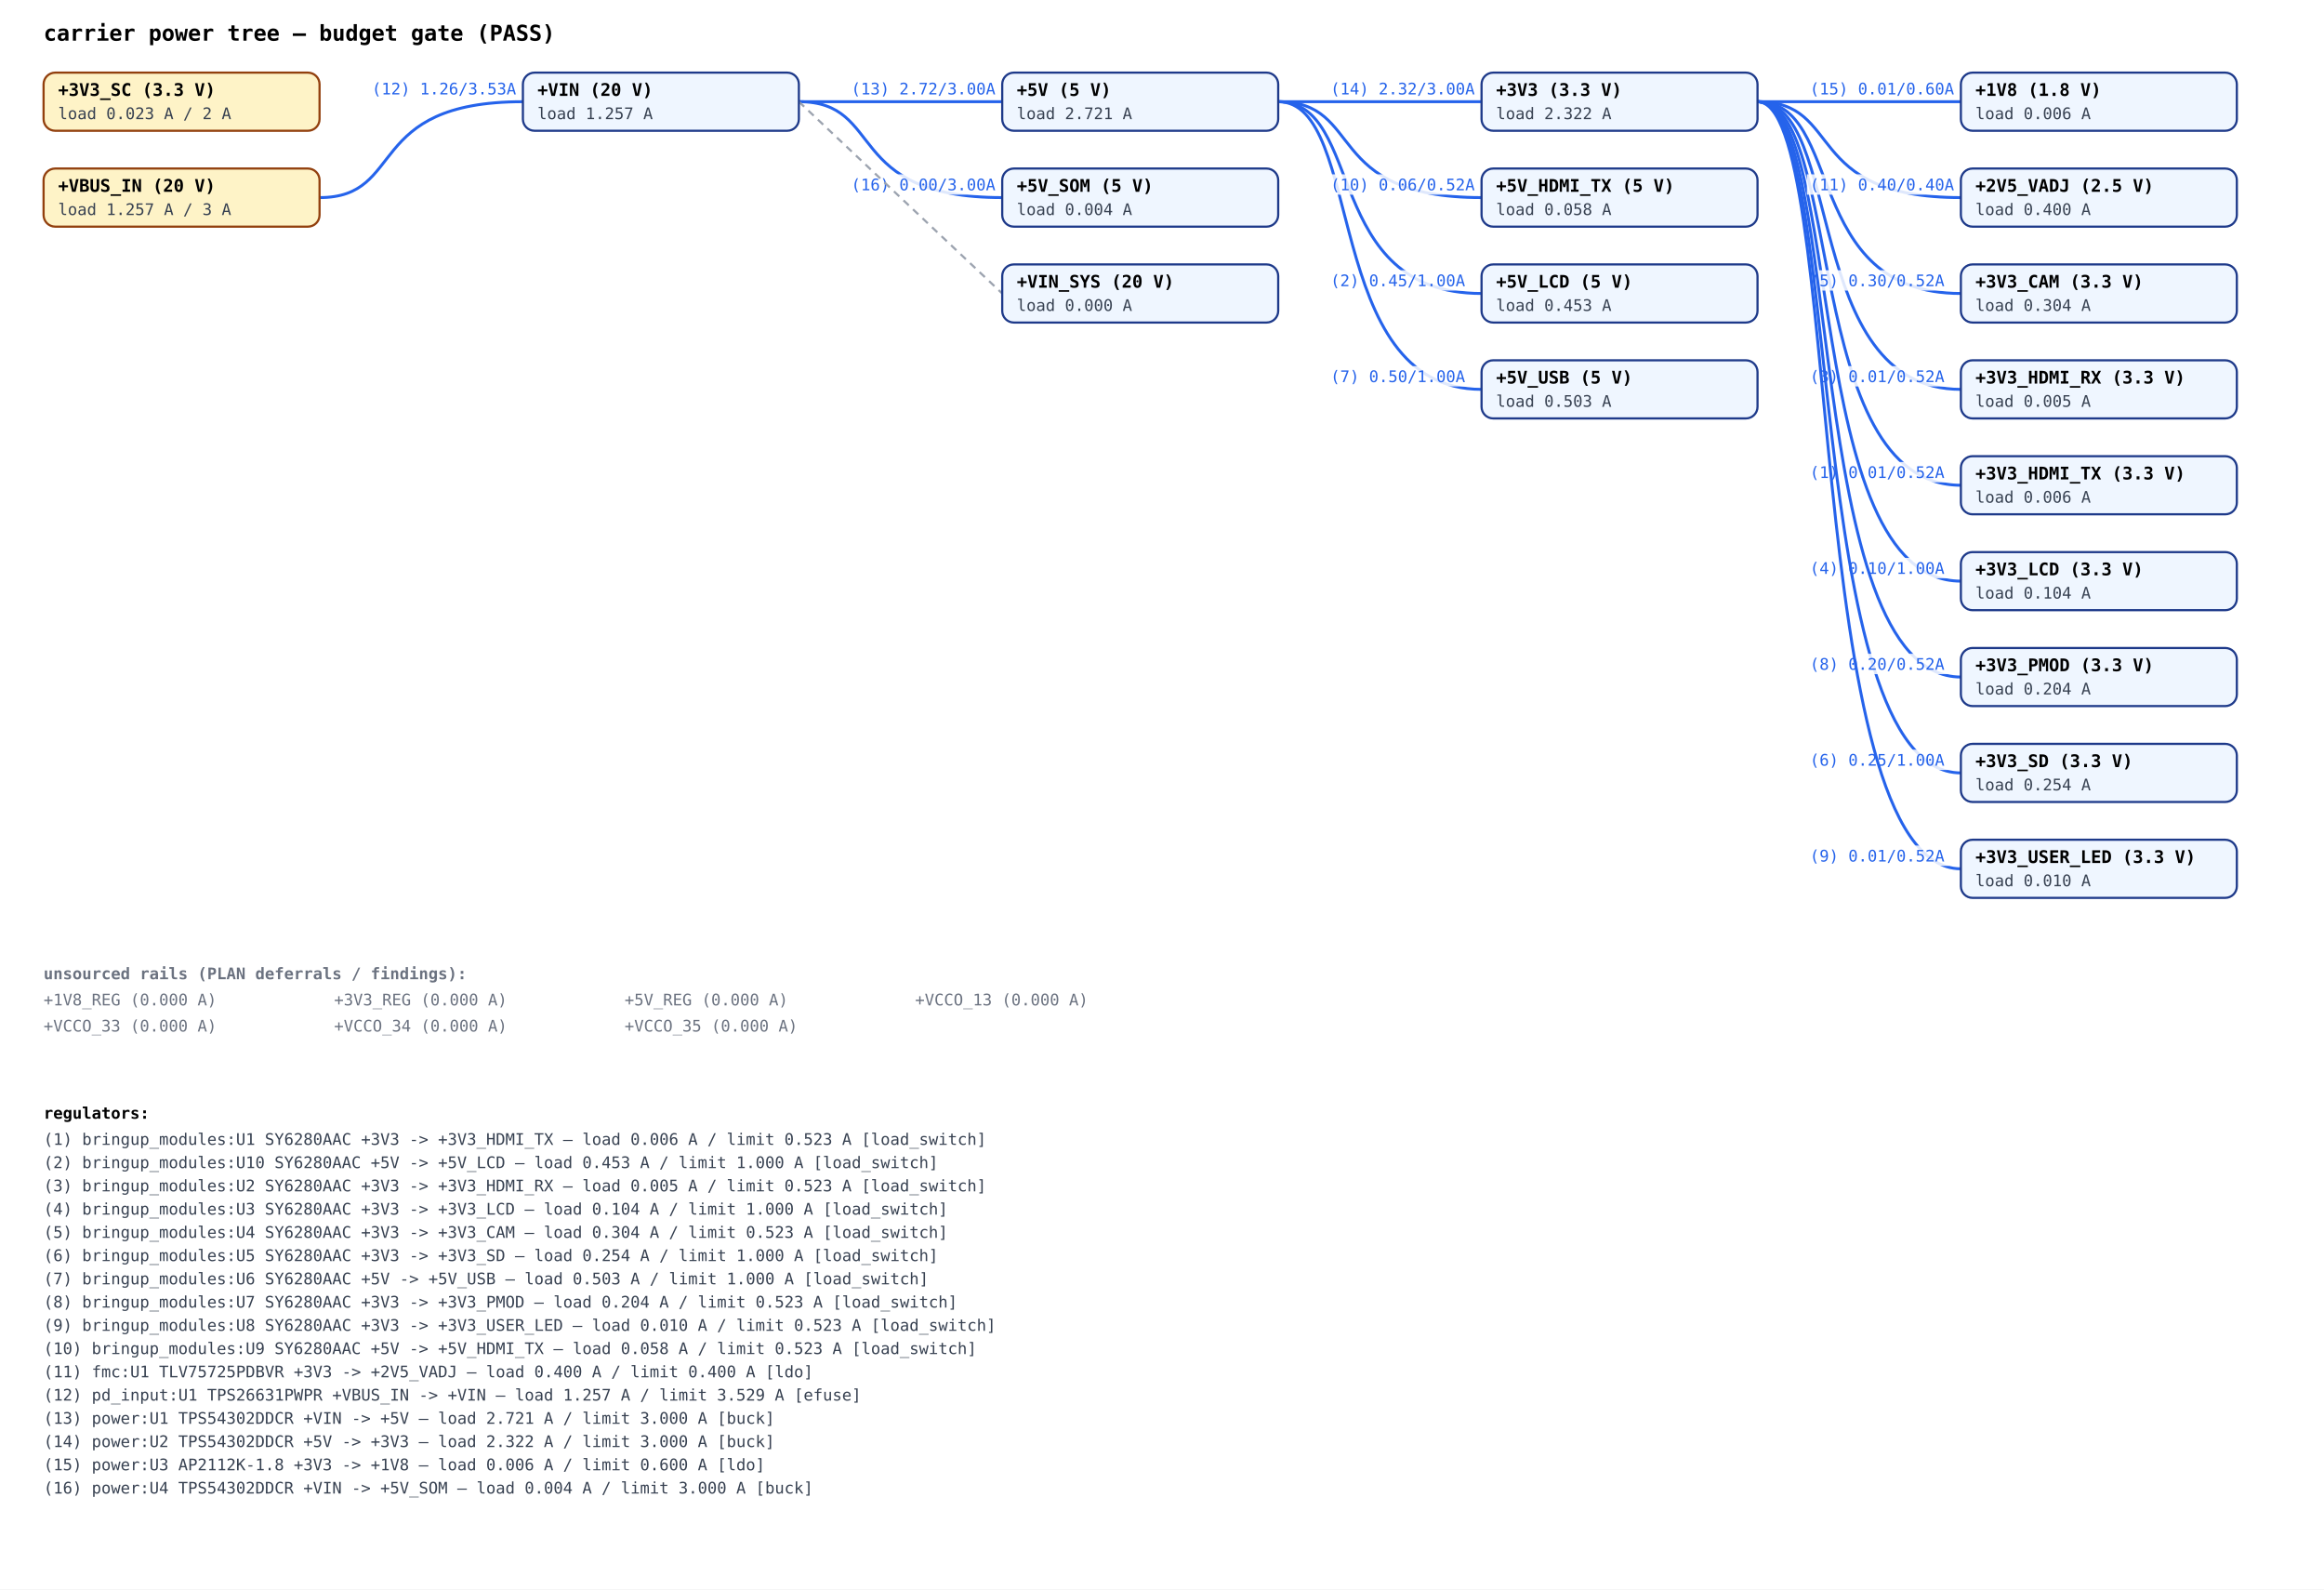
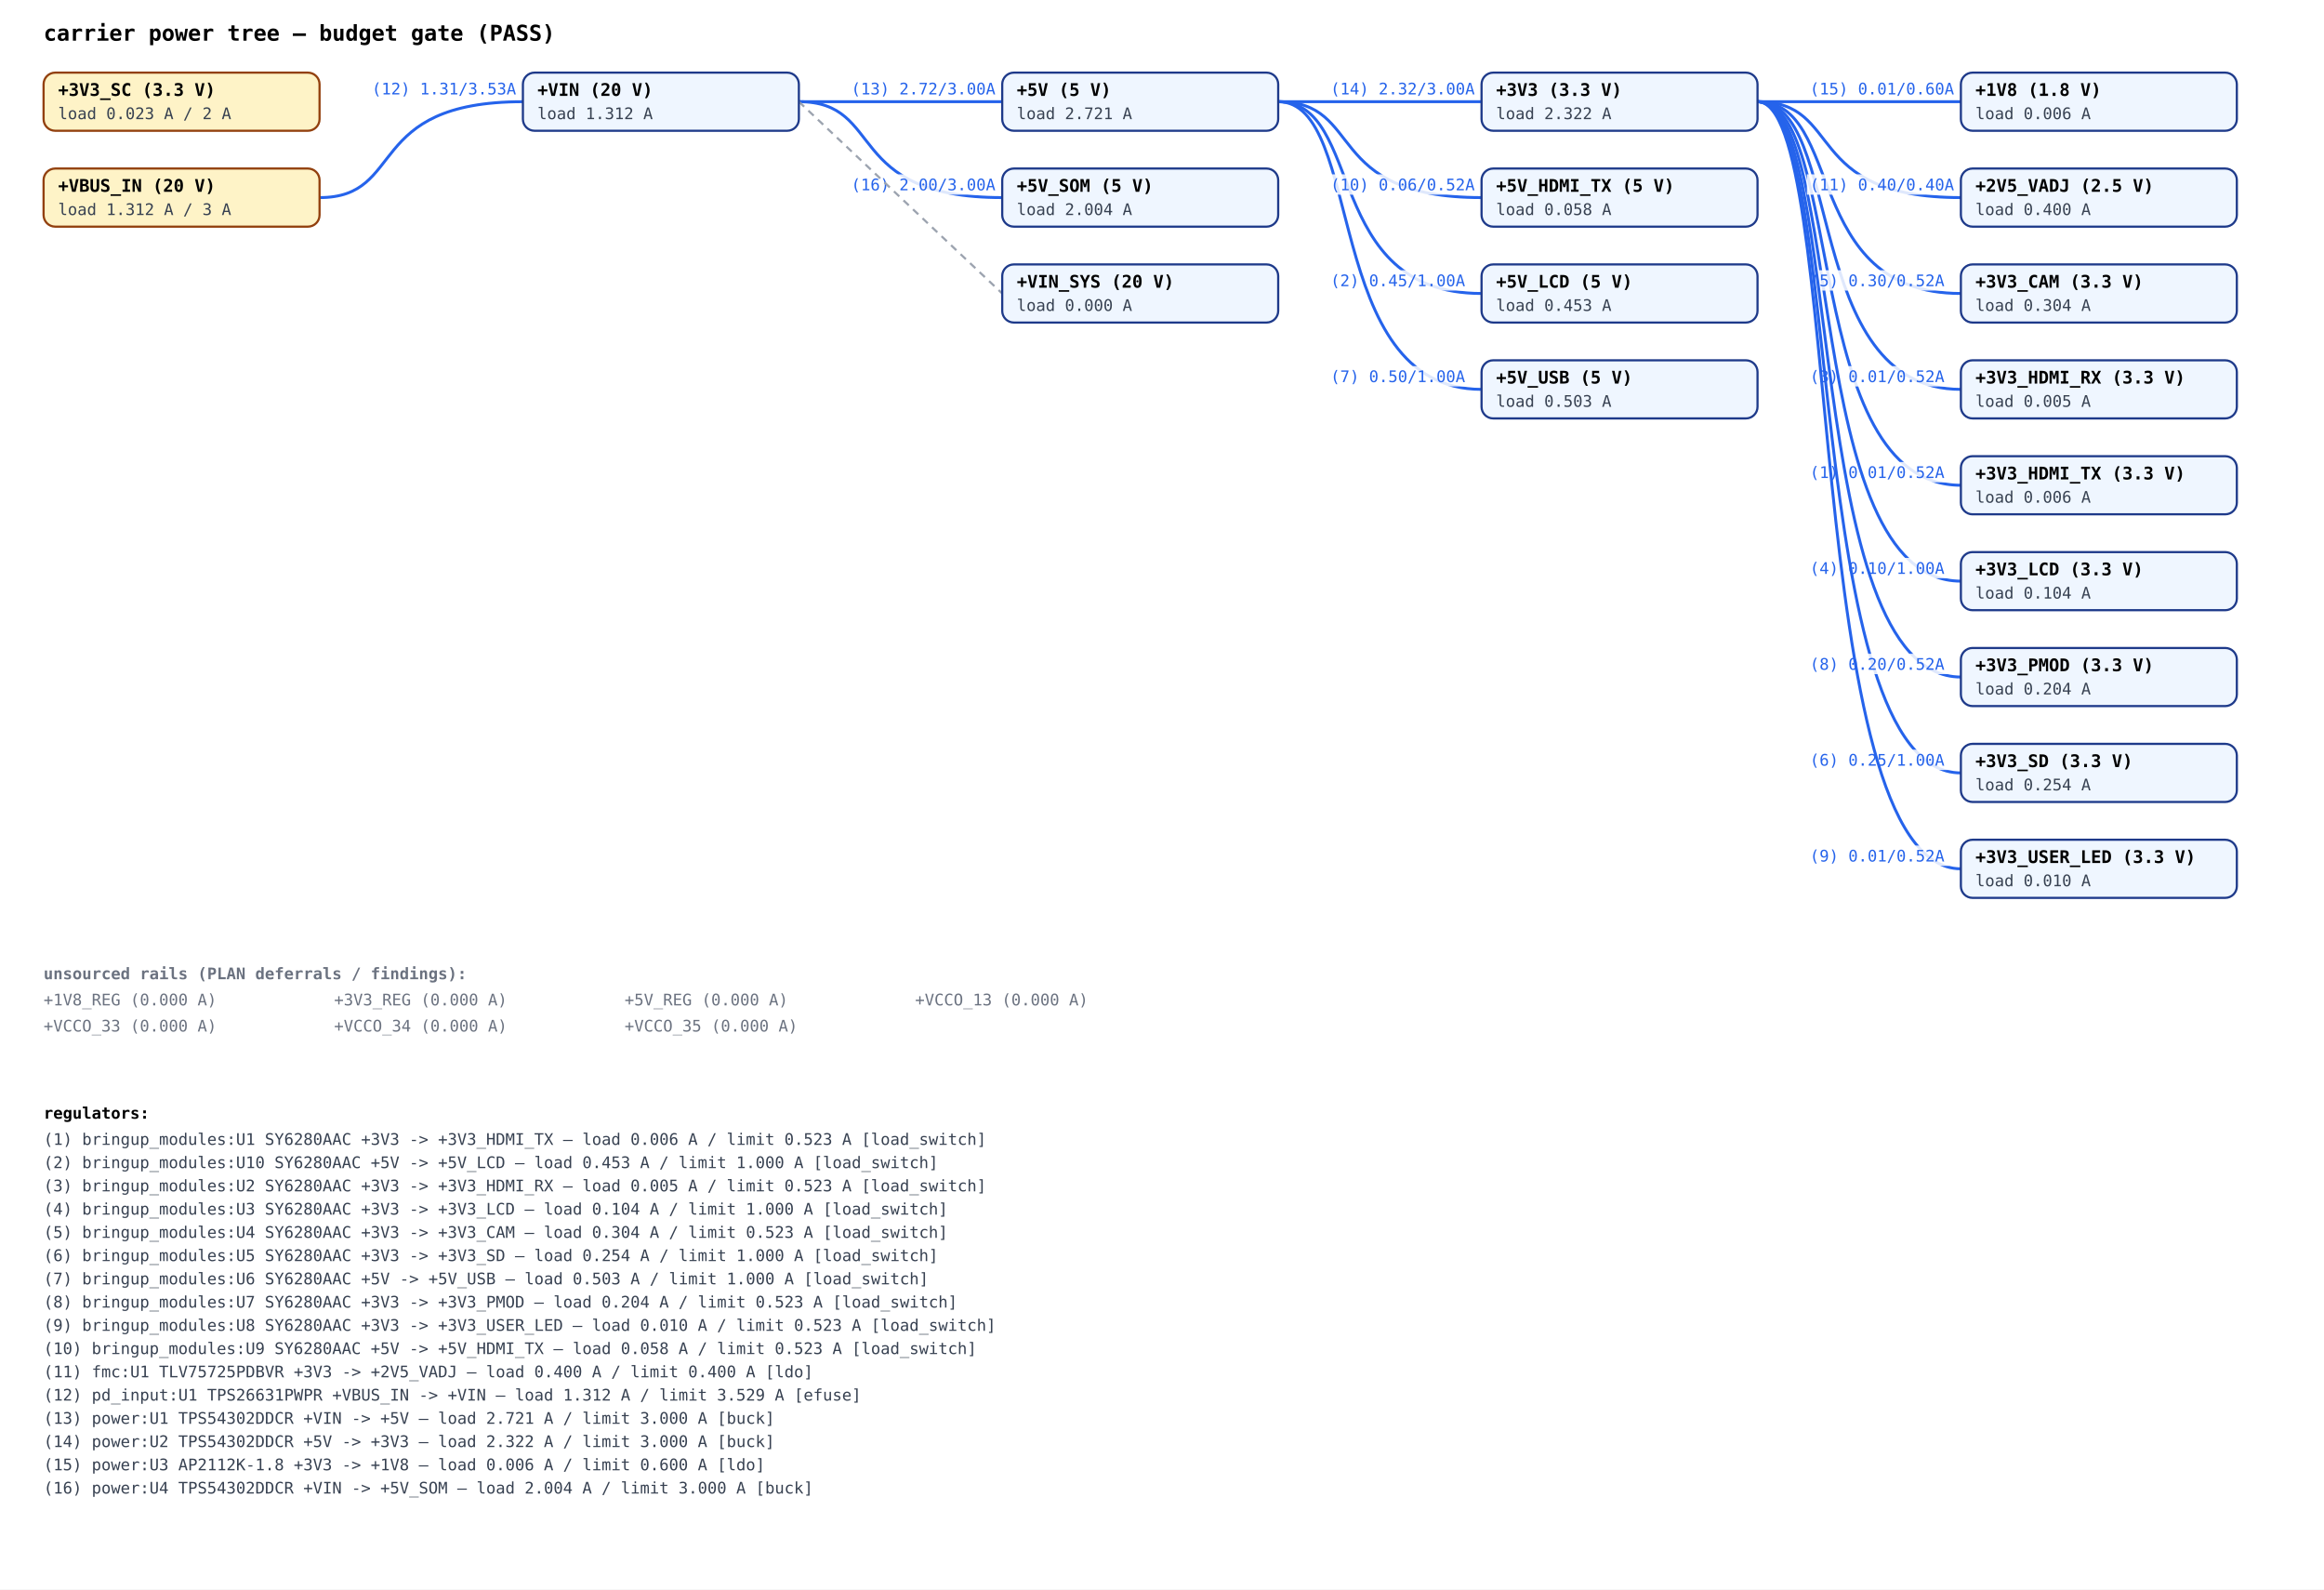
<svg xmlns="http://www.w3.org/2000/svg" viewBox="0 0 1600 1094" font-family="ui-monospace, SFMono-Regular, Menlo, monospace" font-size="11">
  <rect width="1600" height="1094" fill="white" />
  <text x="30" y="28" font-size="15" font-weight="bold">carrier power tree — budget gate (PASS)</text>
  <path d="M1210,70 C1270,70 1240,334 1350,334" fill="none" stroke="#2563eb" stroke-width="2" />
  <rect x="1244" y="318" width="98" height="14" fill="white" fill-opacity="0.85" />
  <text x="1246" y="329" fill="#2563eb">(1) 0.01/0.52A</text>
  <path d="M880,70 C940,70 910,202 1020,202" fill="none" stroke="#2563eb" stroke-width="2" />
  <rect x="914" y="186" width="98" height="14" fill="white" fill-opacity="0.85" />
  <text x="916" y="197" fill="#2563eb">(2) 0.45/1.00A</text>
  <path d="M1210,70 C1270,70 1240,268 1350,268" fill="none" stroke="#2563eb" stroke-width="2" />
  <rect x="1244" y="252" width="98" height="14" fill="white" fill-opacity="0.85" />
  <text x="1246" y="263" fill="#2563eb">(3) 0.01/0.52A</text>
  <path d="M1210,70 C1270,70 1240,400 1350,400" fill="none" stroke="#2563eb" stroke-width="2" />
  <rect x="1244" y="384" width="98" height="14" fill="white" fill-opacity="0.85" />
  <text x="1246" y="395" fill="#2563eb">(4) 0.10/1.00A</text>
  <path d="M1210,70 C1270,70 1240,202 1350,202" fill="none" stroke="#2563eb" stroke-width="2" />
  <rect x="1244" y="186" width="98" height="14" fill="white" fill-opacity="0.85" />
  <text x="1246" y="197" fill="#2563eb">(5) 0.30/0.52A</text>
  <path d="M1210,70 C1270,70 1240,532 1350,532" fill="none" stroke="#2563eb" stroke-width="2" />
  <rect x="1244" y="516" width="98" height="14" fill="white" fill-opacity="0.85" />
  <text x="1246" y="527" fill="#2563eb">(6) 0.25/1.00A</text>
  <path d="M880,70 C940,70 910,268 1020,268" fill="none" stroke="#2563eb" stroke-width="2" />
  <rect x="914" y="252" width="98" height="14" fill="white" fill-opacity="0.85" />
  <text x="916" y="263" fill="#2563eb">(7) 0.50/1.00A</text>
  <path d="M1210,70 C1270,70 1240,466 1350,466" fill="none" stroke="#2563eb" stroke-width="2" />
  <rect x="1244" y="450" width="98" height="14" fill="white" fill-opacity="0.85" />
  <text x="1246" y="461" fill="#2563eb">(8) 0.20/0.52A</text>
  <path d="M1210,70 C1270,70 1240,598 1350,598" fill="none" stroke="#2563eb" stroke-width="2" />
  <rect x="1244" y="582" width="98" height="14" fill="white" fill-opacity="0.85" />
  <text x="1246" y="593" fill="#2563eb">(9) 0.01/0.52A</text>
  <path d="M880,70 C940,70 910,136 1020,136" fill="none" stroke="#2563eb" stroke-width="2" />
  <rect x="914" y="120" width="105" height="14" fill="white" fill-opacity="0.85" />
  <text x="916" y="131" fill="#2563eb">(10) 0.06/0.52A</text>
  <path d="M1210,70 C1270,70 1240,136 1350,136" fill="none" stroke="#2563eb" stroke-width="2" />
  <rect x="1244" y="120" width="105" height="14" fill="white" fill-opacity="0.85" />
  <text x="1246" y="131" fill="#2563eb">(11) 0.40/0.40A</text>
  <path d="M220,136 C280,136 250,70 360,70" fill="none" stroke="#2563eb" stroke-width="2" />
  <rect x="254" y="54" width="105" height="14" fill="white" fill-opacity="0.85" />
-   <text x="256" y="65" fill="#2563eb">(12) 1.26/3.53A</text>
+   <text x="256" y="65" fill="#2563eb">(12) 1.31/3.53A</text>
  <path d="M550,70 C610,70 580,70 690,70" fill="none" stroke="#2563eb" stroke-width="2" />
  <rect x="584" y="54" width="105" height="14" fill="white" fill-opacity="0.85" />
  <text x="586" y="65" fill="#2563eb">(13) 2.72/3.00A</text>
  <path d="M880,70 C940,70 910,70 1020,70" fill="none" stroke="#2563eb" stroke-width="2" />
  <rect x="914" y="54" width="105" height="14" fill="white" fill-opacity="0.85" />
  <text x="916" y="65" fill="#2563eb">(14) 2.32/3.00A</text>
  <path d="M1210,70 C1270,70 1240,70 1350,70" fill="none" stroke="#2563eb" stroke-width="2" />
  <rect x="1244" y="54" width="105" height="14" fill="white" fill-opacity="0.85" />
  <text x="1246" y="65" fill="#2563eb">(15) 0.01/0.60A</text>
  <path d="M550,70 C610,70 580,136 690,136" fill="none" stroke="#2563eb" stroke-width="2" />
  <rect x="584" y="120" width="105" height="14" fill="white" fill-opacity="0.85" />
-   <text x="586" y="131" fill="#2563eb">(16) 0.00/3.00A</text>
+   <text x="586" y="131" fill="#2563eb">(16) 2.00/3.00A</text>
  <line x1="550" y1="70" x2="690" y2="202" stroke="#9ca3af" stroke-width="1.5" stroke-dasharray="5,4" />
  <rect x="30" y="50" width="190" height="40" rx="8" fill="#fef3c7" stroke="#92400e" stroke-width="1.5" />
  <text x="40" y="66" font-weight="bold" font-size="12">+3V3_SC (3.3 V)</text>
  <text x="40" y="82" fill="#374151">load 0.023 A / 2 A</text>
  <rect x="30" y="116" width="190" height="40" rx="8" fill="#fef3c7" stroke="#92400e" stroke-width="1.5" />
  <text x="40" y="132" font-weight="bold" font-size="12">+VBUS_IN (20 V)</text>
-   <text x="40" y="148" fill="#374151">load 1.257 A / 3 A</text>
+   <text x="40" y="148" fill="#374151">load 1.312 A / 3 A</text>
  <rect x="360" y="50" width="190" height="40" rx="8" fill="#eff6ff" stroke="#1e3a8a" stroke-width="1.5" />
  <text x="370" y="66" font-weight="bold" font-size="12">+VIN (20 V)</text>
-   <text x="370" y="82" fill="#374151">load 1.257 A</text>
+   <text x="370" y="82" fill="#374151">load 1.312 A</text>
  <rect x="690" y="50" width="190" height="40" rx="8" fill="#eff6ff" stroke="#1e3a8a" stroke-width="1.5" />
  <text x="700" y="66" font-weight="bold" font-size="12">+5V (5 V)</text>
  <text x="700" y="82" fill="#374151">load 2.721 A</text>
  <rect x="690" y="116" width="190" height="40" rx="8" fill="#eff6ff" stroke="#1e3a8a" stroke-width="1.5" />
  <text x="700" y="132" font-weight="bold" font-size="12">+5V_SOM (5 V)</text>
-   <text x="700" y="148" fill="#374151">load 0.004 A</text>
+   <text x="700" y="148" fill="#374151">load 2.004 A</text>
  <rect x="690" y="182" width="190" height="40" rx="8" fill="#eff6ff" stroke="#1e3a8a" stroke-width="1.5" />
  <text x="700" y="198" font-weight="bold" font-size="12">+VIN_SYS (20 V)</text>
  <text x="700" y="214" fill="#374151">load 0.000 A</text>
  <rect x="1020" y="50" width="190" height="40" rx="8" fill="#eff6ff" stroke="#1e3a8a" stroke-width="1.5" />
  <text x="1030" y="66" font-weight="bold" font-size="12">+3V3 (3.3 V)</text>
  <text x="1030" y="82" fill="#374151">load 2.322 A</text>
  <rect x="1020" y="116" width="190" height="40" rx="8" fill="#eff6ff" stroke="#1e3a8a" stroke-width="1.5" />
  <text x="1030" y="132" font-weight="bold" font-size="12">+5V_HDMI_TX (5 V)</text>
  <text x="1030" y="148" fill="#374151">load 0.058 A</text>
  <rect x="1020" y="182" width="190" height="40" rx="8" fill="#eff6ff" stroke="#1e3a8a" stroke-width="1.5" />
  <text x="1030" y="198" font-weight="bold" font-size="12">+5V_LCD (5 V)</text>
  <text x="1030" y="214" fill="#374151">load 0.453 A</text>
  <rect x="1020" y="248" width="190" height="40" rx="8" fill="#eff6ff" stroke="#1e3a8a" stroke-width="1.5" />
  <text x="1030" y="264" font-weight="bold" font-size="12">+5V_USB (5 V)</text>
  <text x="1030" y="280" fill="#374151">load 0.503 A</text>
  <rect x="1350" y="50" width="190" height="40" rx="8" fill="#eff6ff" stroke="#1e3a8a" stroke-width="1.5" />
  <text x="1360" y="66" font-weight="bold" font-size="12">+1V8 (1.8 V)</text>
  <text x="1360" y="82" fill="#374151">load 0.006 A</text>
  <rect x="1350" y="116" width="190" height="40" rx="8" fill="#eff6ff" stroke="#1e3a8a" stroke-width="1.5" />
  <text x="1360" y="132" font-weight="bold" font-size="12">+2V5_VADJ (2.5 V)</text>
  <text x="1360" y="148" fill="#374151">load 0.400 A</text>
  <rect x="1350" y="182" width="190" height="40" rx="8" fill="#eff6ff" stroke="#1e3a8a" stroke-width="1.5" />
  <text x="1360" y="198" font-weight="bold" font-size="12">+3V3_CAM (3.3 V)</text>
  <text x="1360" y="214" fill="#374151">load 0.304 A</text>
  <rect x="1350" y="248" width="190" height="40" rx="8" fill="#eff6ff" stroke="#1e3a8a" stroke-width="1.5" />
  <text x="1360" y="264" font-weight="bold" font-size="12">+3V3_HDMI_RX (3.3 V)</text>
  <text x="1360" y="280" fill="#374151">load 0.005 A</text>
  <rect x="1350" y="314" width="190" height="40" rx="8" fill="#eff6ff" stroke="#1e3a8a" stroke-width="1.5" />
  <text x="1360" y="330" font-weight="bold" font-size="12">+3V3_HDMI_TX (3.3 V)</text>
  <text x="1360" y="346" fill="#374151">load 0.006 A</text>
  <rect x="1350" y="380" width="190" height="40" rx="8" fill="#eff6ff" stroke="#1e3a8a" stroke-width="1.5" />
  <text x="1360" y="396" font-weight="bold" font-size="12">+3V3_LCD (3.3 V)</text>
  <text x="1360" y="412" fill="#374151">load 0.104 A</text>
  <rect x="1350" y="446" width="190" height="40" rx="8" fill="#eff6ff" stroke="#1e3a8a" stroke-width="1.5" />
  <text x="1360" y="462" font-weight="bold" font-size="12">+3V3_PMOD (3.3 V)</text>
  <text x="1360" y="478" fill="#374151">load 0.204 A</text>
  <rect x="1350" y="512" width="190" height="40" rx="8" fill="#eff6ff" stroke="#1e3a8a" stroke-width="1.5" />
  <text x="1360" y="528" font-weight="bold" font-size="12">+3V3_SD (3.3 V)</text>
  <text x="1360" y="544" fill="#374151">load 0.254 A</text>
  <rect x="1350" y="578" width="190" height="40" rx="8" fill="#eff6ff" stroke="#1e3a8a" stroke-width="1.5" />
  <text x="1360" y="594" font-weight="bold" font-size="12">+3V3_USER_LED (3.3 V)</text>
  <text x="1360" y="610" fill="#374151">load 0.010 A</text>
  <text x="30" y="674" font-weight="bold" fill="#6b7280">unsourced rails (PLAN deferrals / findings):</text>
  <text x="30" y="692" fill="#6b7280">+1V8_REG (0.000 A)</text>
  <text x="230" y="692" fill="#6b7280">+3V3_REG (0.000 A)</text>
  <text x="430" y="692" fill="#6b7280">+5V_REG (0.000 A)</text>
  <text x="630" y="692" fill="#6b7280">+VCCO_13 (0.000 A)</text>
  <text x="30" y="710" fill="#6b7280">+VCCO_33 (0.000 A)</text>
  <text x="230" y="710" fill="#6b7280">+VCCO_34 (0.000 A)</text>
  <text x="430" y="710" fill="#6b7280">+VCCO_35 (0.000 A)</text>
  <text x="30" y="770" font-weight="bold">regulators:</text>
  <text x="30" y="788" fill="#374151">(1) bringup_modules:U1 SY6280AAC +3V3 -&gt; +3V3_HDMI_TX — load 0.006 A / limit 0.523 A [load_switch]</text>
  <text x="30" y="804" fill="#374151">(2) bringup_modules:U10 SY6280AAC +5V -&gt; +5V_LCD — load 0.453 A / limit 1.000 A [load_switch]</text>
  <text x="30" y="820" fill="#374151">(3) bringup_modules:U2 SY6280AAC +3V3 -&gt; +3V3_HDMI_RX — load 0.005 A / limit 0.523 A [load_switch]</text>
  <text x="30" y="836" fill="#374151">(4) bringup_modules:U3 SY6280AAC +3V3 -&gt; +3V3_LCD — load 0.104 A / limit 1.000 A [load_switch]</text>
  <text x="30" y="852" fill="#374151">(5) bringup_modules:U4 SY6280AAC +3V3 -&gt; +3V3_CAM — load 0.304 A / limit 0.523 A [load_switch]</text>
  <text x="30" y="868" fill="#374151">(6) bringup_modules:U5 SY6280AAC +3V3 -&gt; +3V3_SD — load 0.254 A / limit 1.000 A [load_switch]</text>
  <text x="30" y="884" fill="#374151">(7) bringup_modules:U6 SY6280AAC +5V -&gt; +5V_USB — load 0.503 A / limit 1.000 A [load_switch]</text>
  <text x="30" y="900" fill="#374151">(8) bringup_modules:U7 SY6280AAC +3V3 -&gt; +3V3_PMOD — load 0.204 A / limit 0.523 A [load_switch]</text>
  <text x="30" y="916" fill="#374151">(9) bringup_modules:U8 SY6280AAC +3V3 -&gt; +3V3_USER_LED — load 0.010 A / limit 0.523 A [load_switch]</text>
  <text x="30" y="932" fill="#374151">(10) bringup_modules:U9 SY6280AAC +5V -&gt; +5V_HDMI_TX — load 0.058 A / limit 0.523 A [load_switch]</text>
  <text x="30" y="948" fill="#374151">(11) fmc:U1 TLV75725PDBVR +3V3 -&gt; +2V5_VADJ — load 0.400 A / limit 0.400 A [ldo]</text>
-   <text x="30" y="964" fill="#374151">(12) pd_input:U1 TPS26631PWPR +VBUS_IN -&gt; +VIN — load 1.257 A / limit 3.529 A [efuse]</text>
+   <text x="30" y="964" fill="#374151">(12) pd_input:U1 TPS26631PWPR +VBUS_IN -&gt; +VIN — load 1.312 A / limit 3.529 A [efuse]</text>
  <text x="30" y="980" fill="#374151">(13) power:U1 TPS54302DDCR +VIN -&gt; +5V — load 2.721 A / limit 3.000 A [buck]</text>
  <text x="30" y="996" fill="#374151">(14) power:U2 TPS54302DDCR +5V -&gt; +3V3 — load 2.322 A / limit 3.000 A [buck]</text>
  <text x="30" y="1012" fill="#374151">(15) power:U3 AP2112K-1.8 +3V3 -&gt; +1V8 — load 0.006 A / limit 0.600 A [ldo]</text>
-   <text x="30" y="1028" fill="#374151">(16) power:U4 TPS54302DDCR +VIN -&gt; +5V_SOM — load 0.004 A / limit 3.000 A [buck]</text>
+   <text x="30" y="1028" fill="#374151">(16) power:U4 TPS54302DDCR +VIN -&gt; +5V_SOM — load 2.004 A / limit 3.000 A [buck]</text>
</svg>
